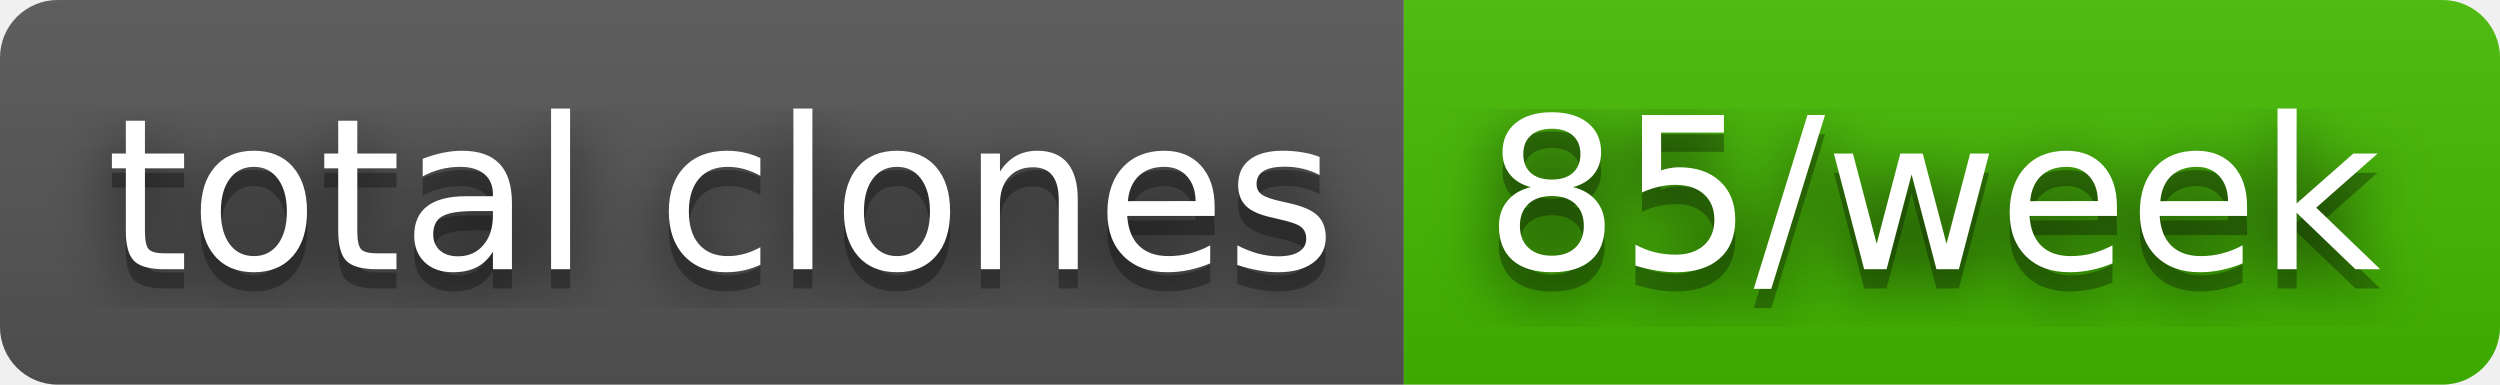
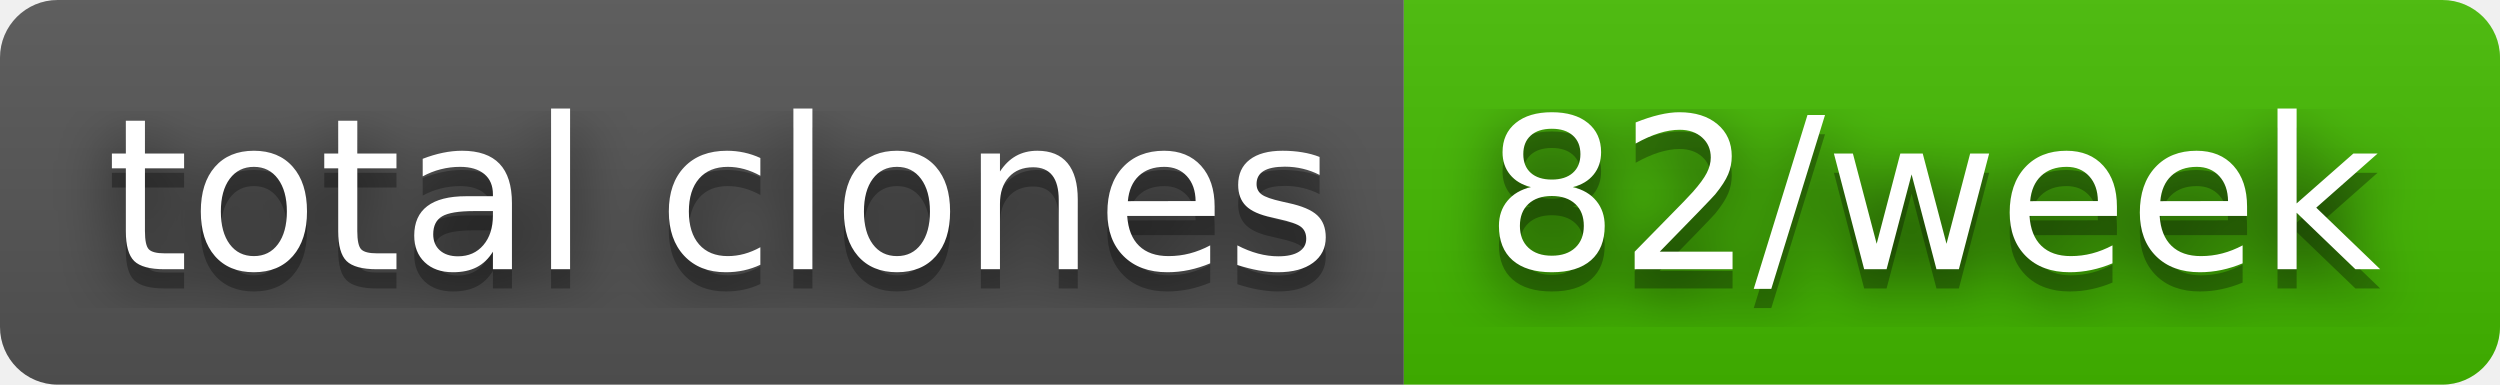
- <svg xmlns="http://www.w3.org/2000/svg" width="130" height="20" role="img" aria-label="total clones: 85/week">
+ <svg xmlns="http://www.w3.org/2000/svg" width="130" height="20" role="img" aria-label="total clones: 82/week">
  <filter id="blur">
    <feGaussianBlur stdDeviation="16" />
  </filter>
  <linearGradient id="s" x2="0" y2="100%">
    <stop offset="0" stop-color="#bbb" stop-opacity=".1" />
    <stop offset="1" stop-opacity=".1" />
  </linearGradient>
  <clipPath id="r">
    <rect width="130" height="20" rx="3" />
  </clipPath>
  <g clip-path="url(#r)">
    <rect width="73" height="20" fill="#555" />
    <rect x="73" width="57" height="20" fill="#4b0" />
    <rect width="130" height="20" fill="url(#s)" />
  </g>
  <g fill="#fff" text-anchor="middle" font-family="Verdana,Geneva,DejaVu Sans,sans-serif" text-rendering="geometricPrecision" font-size="110">
    <g transform="scale(.1)">
      <g aria-hidden="true" fill="#010101">
        <text x="375" y="150" fill-opacity=".8" filter="url(#blur)" textLength="630">total clones</text>
        <text x="375" y="150" fill-opacity=".3" textLength="630">total clones</text>
      </g>
      <text x="375" y="140" textLength="630">total clones</text>
    </g>
    <g transform="scale(.1)">
      <g aria-hidden="true" fill="#010101">
-         <text x="1005" y="150" fill-opacity=".8" filter="url(#blur)" textLength="470">85/week</text>
-         <text x="1005" y="150" fill-opacity=".3" textLength="470">85/week</text>
+         <text x="1005" y="150" fill-opacity=".8" filter="url(#blur)" textLength="470">82/week</text>
+         <text x="1005" y="150" fill-opacity=".3" textLength="470">82/week</text>
      </g>
-       <text x="1005" y="140" textLength="470">85/week</text>
+       <text x="1005" y="140" textLength="470">82/week</text>
    </g>
  </g>
</svg>
